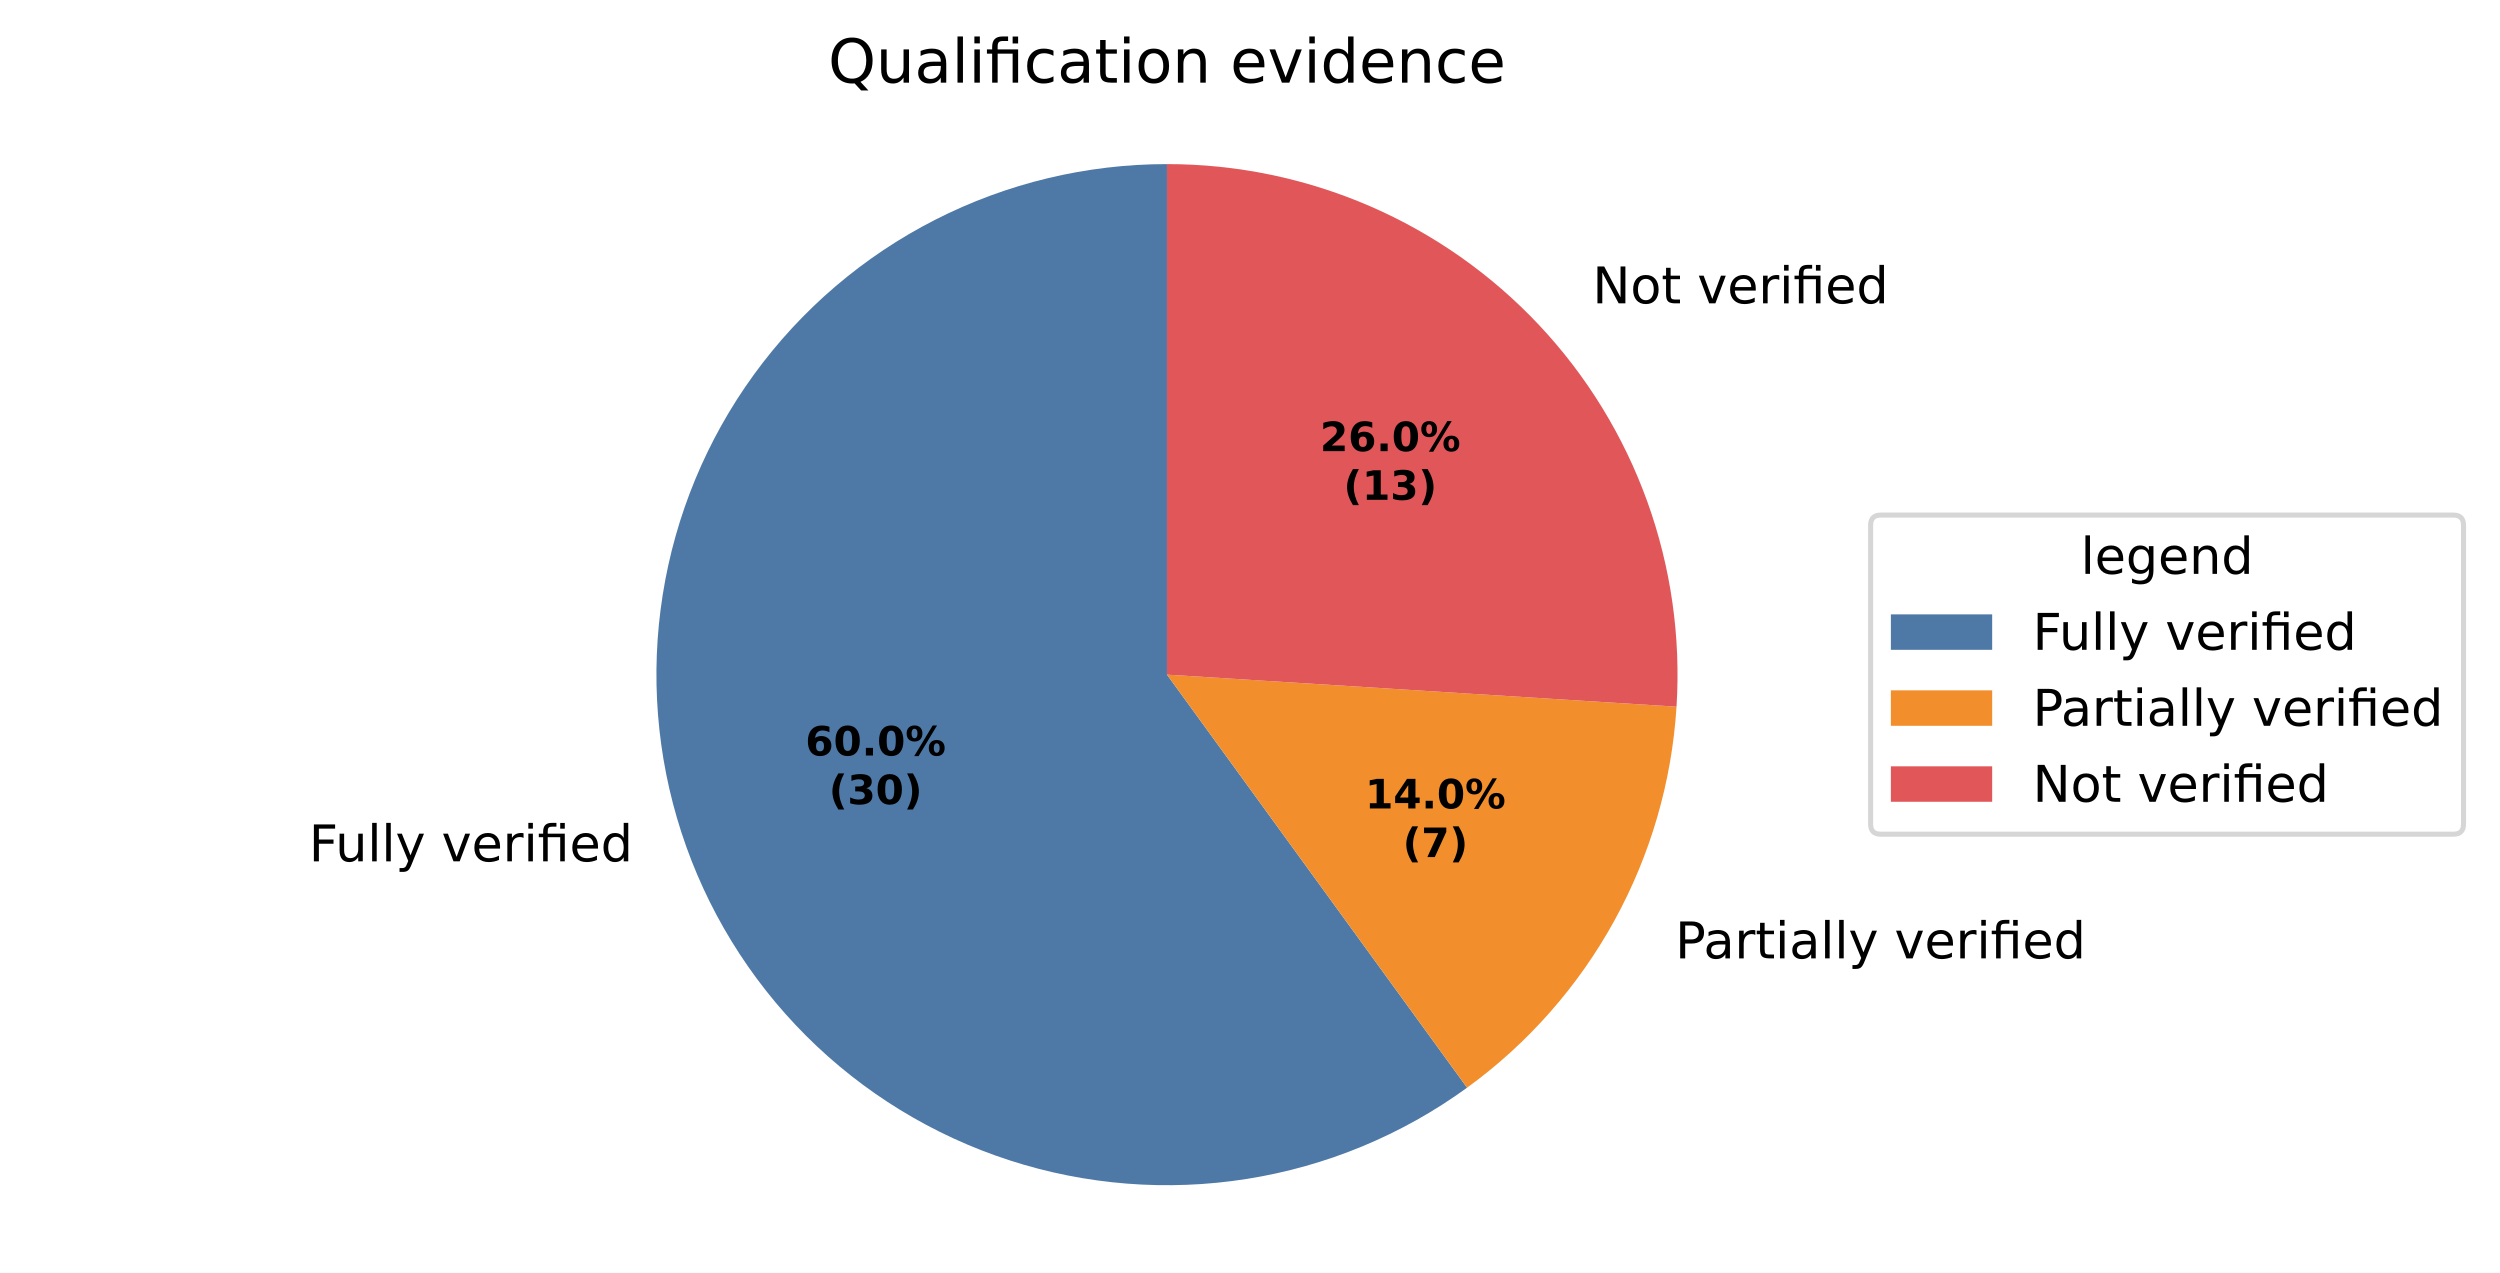
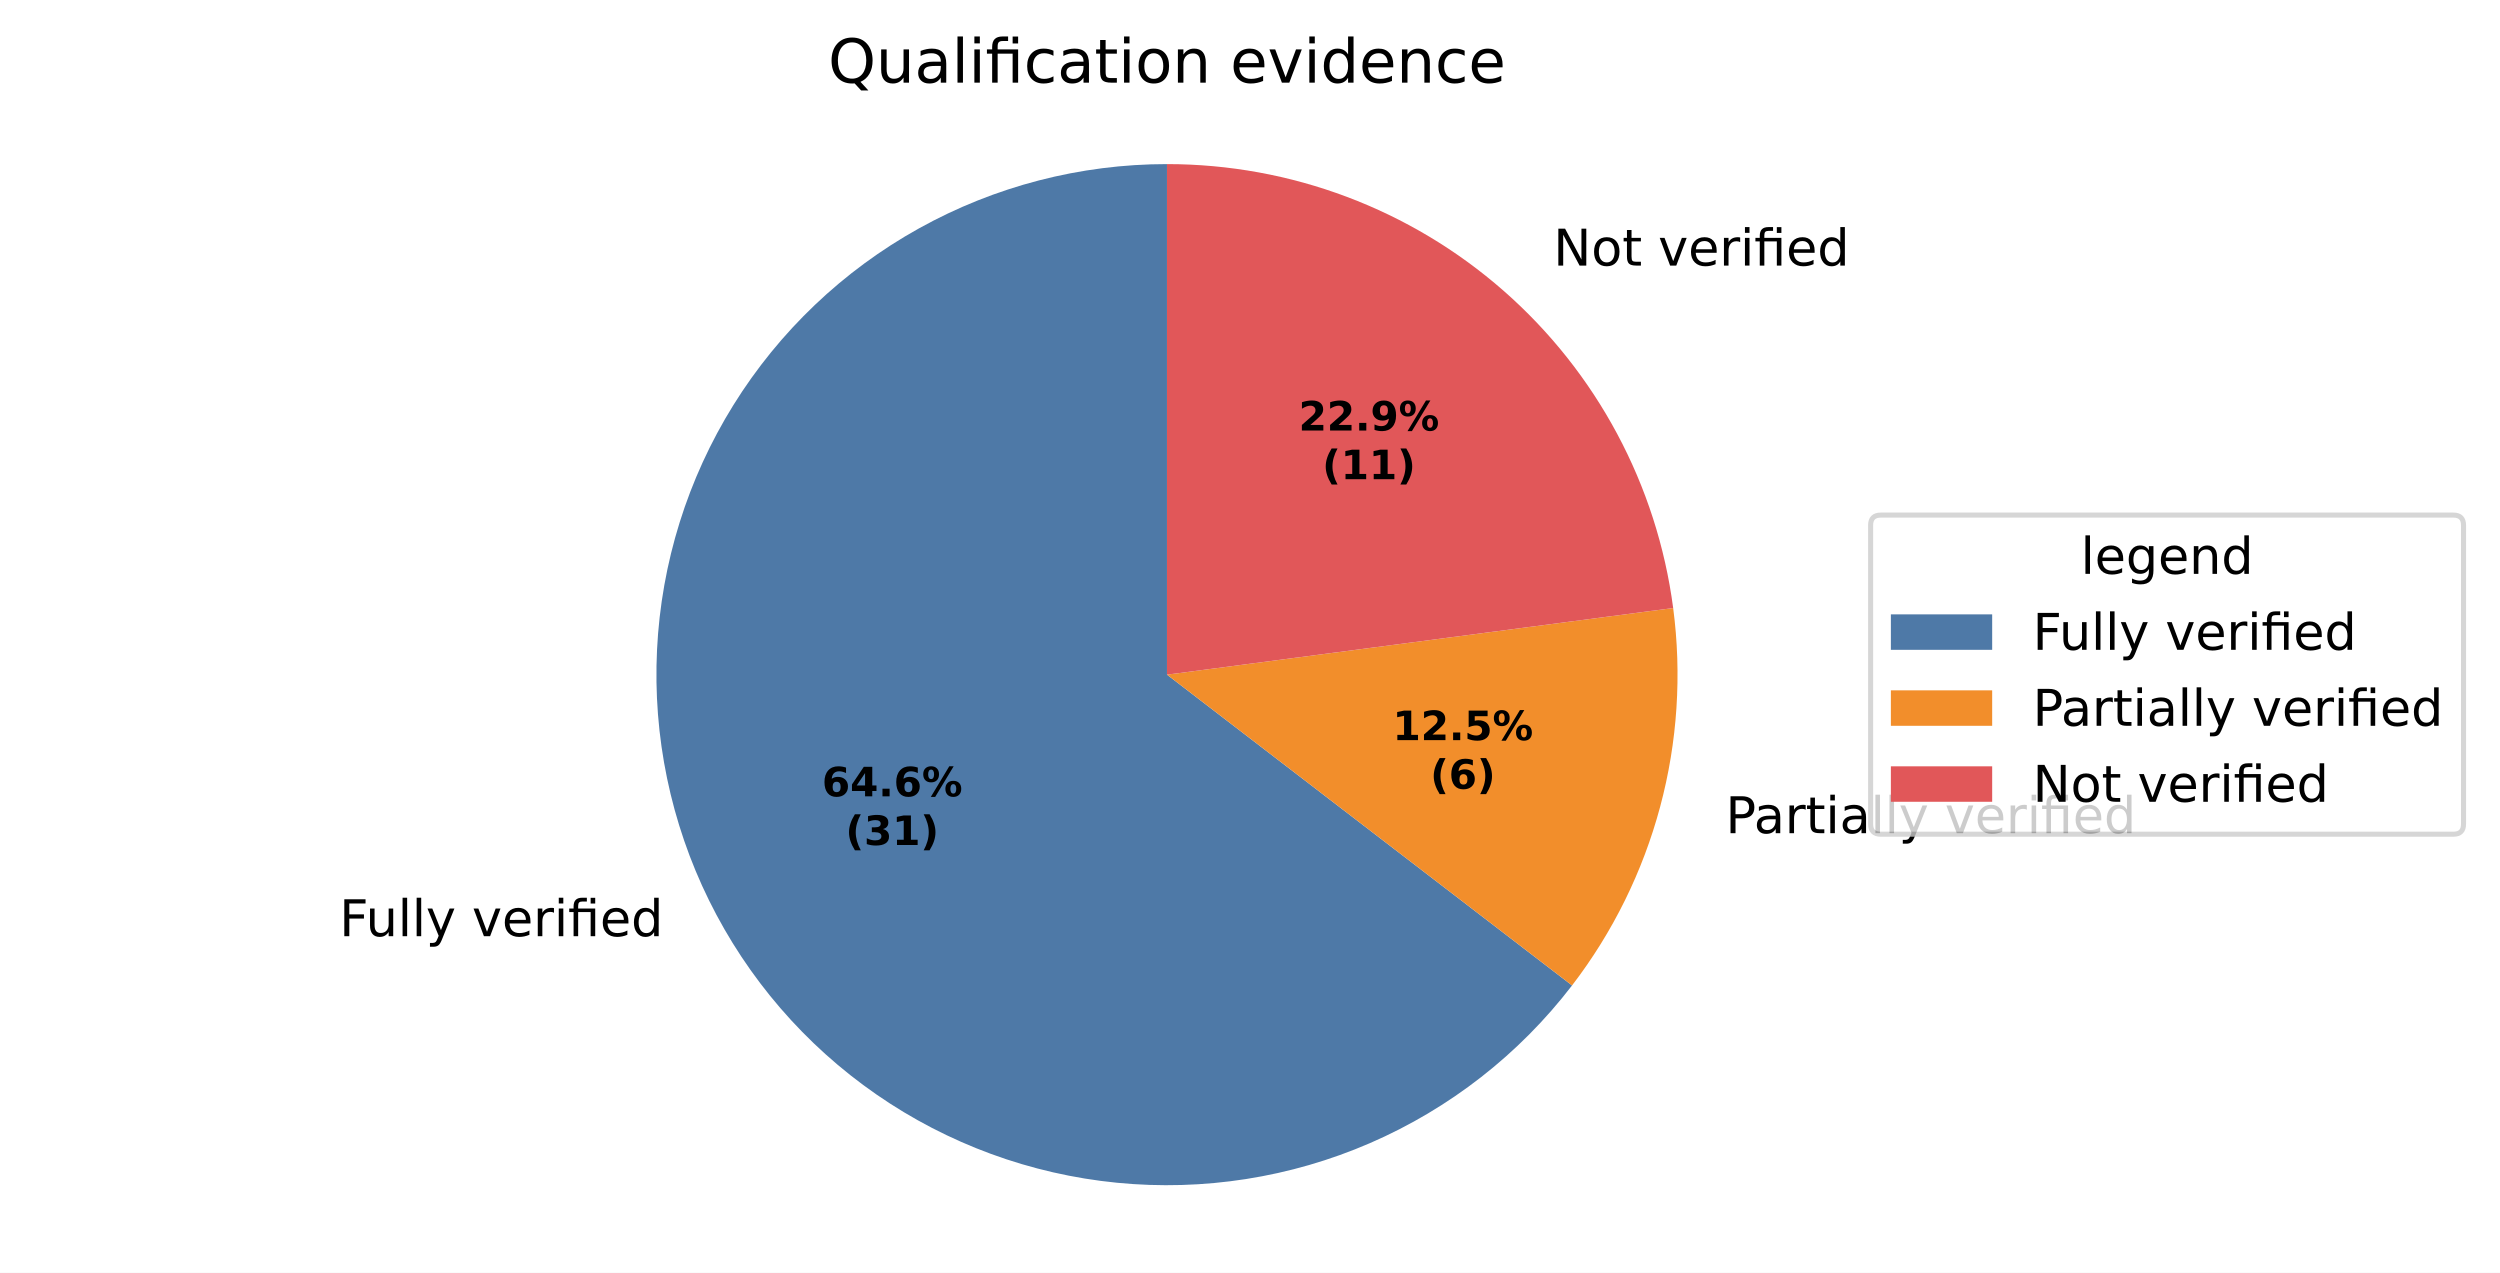
<svg xmlns="http://www.w3.org/2000/svg" xmlns:xlink="http://www.w3.org/1999/xlink" width="493.581pt" height="251.278pt" viewBox="0 0 493.581 251.278" version="1.1">
  <defs>
    <style type="text/css">*{stroke-linejoin: round; stroke-linecap: butt}</style>
  </defs>
  <g id="figure_1">
    <g id="patch_1">
      <path d="M 0 251.278  L 493.581 251.278  L 493.581 0  L 0 0  z " style="fill: #ffffff" />
    </g>
    <g id="axes_1">
      <g id="patch_2">
-         <path d="M 230.4 32.398  C 214.493 32.398 198.811 36.163 184.638 43.385  C 170.465 50.606 158.201 61.081 148.851 73.949  C 139.501 86.818 133.329 101.719 130.841 117.43  C 128.353 133.14 129.618 149.219 134.533 164.347  C 139.449 179.475 147.876 193.227 159.124 204.475  C 170.371 215.722 184.123 224.149 199.251 229.065  C 214.379 233.98 230.458 235.246 246.169 232.757  C 261.879 230.269 276.78 224.097 289.649 214.747  L 230.4 133.198  z " style="fill: #4e79a7" />
+         <path d="M 230.4 32.398  C 213.266 32.398 196.412 36.767 181.435 45.09  C 166.458 53.413 153.848 65.419 144.8 79.969  C 135.753 94.519 130.562 111.139 129.721 128.252  C 128.881 145.365 132.417 162.414 139.995 177.781  C 147.573 193.148 158.946 206.332 173.035 216.083  C 187.123 225.834 203.468 231.833 220.52 233.513  C 237.571 235.192 254.773 232.497 270.493 225.682  C 286.213 218.867 299.94 208.155 310.37 194.561  L 230.4 133.198  z " style="fill: #4e79a7" />
      </g>
      <g id="patch_3">
-         <path d="M 289.649 214.747  C 301.652 206.026 311.584 194.761 318.732 181.759  C 325.88 168.757 330.069 154.336 331.001 139.527  L 230.4 133.198  z " style="fill: #f28e2b" />
+         <path d="M 310.37 194.561  C 318.428 184.06 324.339 172.073 327.765 159.287  C 331.191 146.501 332.065 133.165 330.338 120.041  L 230.4 133.198  z " style="fill: #f28e2b" />
      </g>
      <g id="patch_4">
-         <path d="M 331.001 139.527  C 331.866 125.785 329.905 112.009 325.241 99.053  C 320.576 86.097 313.306 74.234 303.88 64.196  C 294.454 54.158 283.07 46.157 270.432 40.688  C 257.795 35.22 244.17 32.398 230.4 32.398  L 230.4 133.198  z " style="fill: #e15759" />
+         <path d="M 330.338 120.041  C 327.147 95.802 315.243 73.533 296.862 57.413  C 278.481 41.293 254.848 32.398 230.4 32.398  L 230.4 133.198  z " style="fill: #e15759" />
      </g>
      <g id="matplotlib.axis_1" />
      <g id="matplotlib.axis_2" />
      <g id="text_1">
-         <g transform="translate(60.99051 170.06) scale(0.1 -0.1)">
+         <g transform="translate(66.99849 184.8372) scale(0.1 -0.1)">
          <defs>
            <path id="DejaVuSans-29" d="M 628 4666  L 3309 4666  L 3309 4134  L 1259 4134  L 1259 2759  L 3109 2759  L 3109 2228  L 1259 2228  L 1259 0  L 628 0  L 628 4666  z " transform="scale(0.015625)" />
            <path id="DejaVuSans-58" d="M 544 1381  L 544 3500  L 1119 3500  L 1119 1403  Q 1119 906 1312 657  Q 1506 409 1894 409  Q 2359 409 2629 706  Q 2900 1003 2900 1516  L 2900 3500  L 3475 3500  L 3475 0  L 2900 0  L 2900 538  Q 2691 219 2414 64  Q 2138 -91 1772 -91  Q 1169 -91 856 284  Q 544 659 544 1381  z M 1991 3584  L 1991 3584  z " transform="scale(0.015625)" />
            <path id="DejaVuSans-4f" d="M 603 4863  L 1178 4863  L 1178 0  L 603 0  L 603 4863  z " transform="scale(0.015625)" />
            <path id="DejaVuSans-5c" d="M 2059 -325  Q 1816 -950 1584 -1140  Q 1353 -1331 966 -1331  L 506 -1331  L 506 -850  L 844 -850  Q 1081 -850 1212 -737  Q 1344 -625 1503 -206  L 1606 56  L 191 3500  L 800 3500  L 1894 763  L 2988 3500  L 3597 3500  L 2059 -325  z " transform="scale(0.015625)" />
            <path id="DejaVuSans-3" transform="scale(0.015625)" />
            <path id="DejaVuSans-59" d="M 191 3500  L 800 3500  L 1894 563  L 2988 3500  L 3597 3500  L 2284 0  L 1503 0  L 191 3500  z " transform="scale(0.015625)" />
            <path id="DejaVuSans-48" d="M 3597 1894  L 3597 1613  L 953 1613  Q 991 1019 1311 708  Q 1631 397 2203 397  Q 2534 397 2845 478  Q 3156 559 3463 722  L 3463 178  Q 3153 47 2828 -22  Q 2503 -91 2169 -91  Q 1331 -91 842 396  Q 353 884 353 1716  Q 353 2575 817 3079  Q 1281 3584 2069 3584  Q 2775 3584 3186 3129  Q 3597 2675 3597 1894  z M 3022 2063  Q 3016 2534 2758 2815  Q 2500 3097 2075 3097  Q 1594 3097 1305 2825  Q 1016 2553 972 2059  L 3022 2063  z " transform="scale(0.015625)" />
            <path id="DejaVuSans-55" d="M 2631 2963  Q 2534 3019 2420 3045  Q 2306 3072 2169 3072  Q 1681 3072 1420 2755  Q 1159 2438 1159 1844  L 1159 0  L 581 0  L 581 3500  L 1159 3500  L 1159 2956  Q 1341 3275 1631 3429  Q 1922 3584 2338 3584  Q 2397 3584 2469 3576  Q 2541 3569 2628 3553  L 2631 2963  z " transform="scale(0.015625)" />
            <path id="DejaVuSans-4c" d="M 603 3500  L 1178 3500  L 1178 0  L 603 0  L 603 3500  z M 603 4863  L 1178 4863  L 1178 4134  L 603 4134  L 603 4863  z " transform="scale(0.015625)" />
            <path id="DejaVuSans-13af" d="M 3431 3500  L 3431 0  L 2853 0  L 2853 3053  L 1275 3053  L 1275 0  L 697 0  L 697 3053  L 147 3053  L 147 3500  L 697 3500  L 697 3744  Q 697 4316 967 4589  Q 1238 4863 1797 4863  L 2375 4863  L 2375 4384  L 1825 4384  Q 1516 4384 1395 4259  Q 1275 4134 1275 3809  L 1275 3500  L 3431 3500  z M 2853 4856  L 3431 4856  L 3431 4128  L 2853 4128  L 2853 4856  z " transform="scale(0.015625)" />
            <path id="DejaVuSans-47" d="M 2906 2969  L 2906 4863  L 3481 4863  L 3481 0  L 2906 0  L 2906 525  Q 2725 213 2448 61  Q 2172 -91 1784 -91  Q 1150 -91 751 415  Q 353 922 353 1747  Q 353 2572 751 3078  Q 1150 3584 1784 3584  Q 2172 3584 2448 3432  Q 2725 3281 2906 2969  z M 947 1747  Q 947 1113 1208 752  Q 1469 391 1925 391  Q 2381 391 2643 752  Q 2906 1113 2906 1747  Q 2906 2381 2643 2742  Q 2381 3103 1925 3103  Q 1469 3103 1208 2742  Q 947 2381 947 1747  z " transform="scale(0.015625)" />
          </defs>
          <use xlink:href="#DejaVuSans-29" />
          <use xlink:href="#DejaVuSans-58" transform="translate(52.04688 0)" />
          <use xlink:href="#DejaVuSans-4f" transform="translate(115.4219 0)" />
          <use xlink:href="#DejaVuSans-4f" transform="translate(143.2031 0)" />
          <use xlink:href="#DejaVuSans-5c" transform="translate(170.9844 0)" />
          <use xlink:href="#DejaVuSans-3" transform="translate(230.1719 0)" />
          <use xlink:href="#DejaVuSans-59" transform="translate(261.9531 0)" />
          <use xlink:href="#DejaVuSans-48" transform="translate(321.1406 0)" />
          <use xlink:href="#DejaVuSans-55" transform="translate(382.6719 0)" />
          <use xlink:href="#DejaVuSans-4c" transform="translate(423.7812 0)" />
          <use xlink:href="#DejaVuSans-13af" transform="translate(451.5625 0)" />
          <use xlink:href="#DejaVuSans-48" transform="translate(514.5469 0)" />
          <use xlink:href="#DejaVuSans-47" transform="translate(576.0781 0)" />
        </g>
      </g>
      <g id="text_2">
-         <g transform="translate(327.5649 189.2131) scale(0.1 -0.1)">
+         <g transform="translate(337.5019 164.4941) scale(0.1 -0.1)">
          <defs>
            <path id="DejaVuSans-33" d="M 1259 4147  L 1259 2394  L 2053 2394  Q 2494 2394 2734 2622  Q 2975 2850 2975 3272  Q 2975 3691 2734 3919  Q 2494 4147 2053 4147  L 1259 4147  z M 628 4666  L 2053 4666  Q 2838 4666 3239 4311  Q 3641 3956 3641 3272  Q 3641 2581 3239 2228  Q 2838 1875 2053 1875  L 1259 1875  L 1259 0  L 628 0  L 628 4666  z " transform="scale(0.015625)" />
            <path id="DejaVuSans-44" d="M 2194 1759  Q 1497 1759 1228 1600  Q 959 1441 959 1056  Q 959 750 1161 570  Q 1363 391 1709 391  Q 2188 391 2477 730  Q 2766 1069 2766 1631  L 2766 1759  L 2194 1759  z M 3341 1997  L 3341 0  L 2766 0  L 2766 531  Q 2569 213 2275 61  Q 1981 -91 1556 -91  Q 1019 -91 701 211  Q 384 513 384 1019  Q 384 1609 779 1909  Q 1175 2209 1959 2209  L 2766 2209  L 2766 2266  Q 2766 2663 2505 2880  Q 2244 3097 1772 3097  Q 1472 3097 1187 3025  Q 903 2953 641 2809  L 641 3341  Q 956 3463 1253 3523  Q 1550 3584 1831 3584  Q 2591 3584 2966 3190  Q 3341 2797 3341 1997  z " transform="scale(0.015625)" />
            <path id="DejaVuSans-57" d="M 1172 4494  L 1172 3500  L 2356 3500  L 2356 3053  L 1172 3053  L 1172 1153  Q 1172 725 1289 603  Q 1406 481 1766 481  L 2356 481  L 2356 0  L 1766 0  Q 1100 0 847 248  Q 594 497 594 1153  L 594 3053  L 172 3053  L 172 3500  L 594 3500  L 594 4494  L 1172 4494  z " transform="scale(0.015625)" />
          </defs>
          <use xlink:href="#DejaVuSans-3" />
          <use xlink:href="#DejaVuSans-33" transform="translate(31.78125 0)" />
          <use xlink:href="#DejaVuSans-44" transform="translate(87.59375 0)" />
          <use xlink:href="#DejaVuSans-55" transform="translate(148.875 0)" />
          <use xlink:href="#DejaVuSans-57" transform="translate(189.9844 0)" />
          <use xlink:href="#DejaVuSans-4c" transform="translate(229.1875 0)" />
          <use xlink:href="#DejaVuSans-44" transform="translate(256.9688 0)" />
          <use xlink:href="#DejaVuSans-4f" transform="translate(318.25 0)" />
          <use xlink:href="#DejaVuSans-4f" transform="translate(346.0312 0)" />
          <use xlink:href="#DejaVuSans-5c" transform="translate(373.8125 0)" />
          <use xlink:href="#DejaVuSans-3" transform="translate(433 0)" />
          <use xlink:href="#DejaVuSans-59" transform="translate(464.7812 0)" />
          <use xlink:href="#DejaVuSans-48" transform="translate(523.9688 0)" />
          <use xlink:href="#DejaVuSans-55" transform="translate(585.5 0)" />
          <use xlink:href="#DejaVuSans-4c" transform="translate(626.6094 0)" />
          <use xlink:href="#DejaVuSans-13af" transform="translate(654.3906 0)" />
          <use xlink:href="#DejaVuSans-48" transform="translate(717.375 0)" />
          <use xlink:href="#DejaVuSans-47" transform="translate(778.9062 0)" />
        </g>
      </g>
      <g id="text_3">
-         <g transform="translate(311.228 59.8936) scale(0.1 -0.1)">
+         <g transform="translate(303.5083 52.43218) scale(0.1 -0.1)">
          <defs>
            <path id="DejaVuSans-31" d="M 628 4666  L 1478 4666  L 3547 763  L 3547 4666  L 4159 4666  L 4159 0  L 3309 0  L 1241 3903  L 1241 0  L 628 0  L 628 4666  z " transform="scale(0.015625)" />
            <path id="DejaVuSans-52" d="M 1959 3097  Q 1497 3097 1228 2736  Q 959 2375 959 1747  Q 959 1119 1226 758  Q 1494 397 1959 397  Q 2419 397 2687 759  Q 2956 1122 2956 1747  Q 2956 2369 2687 2733  Q 2419 3097 1959 3097  z M 1959 3584  Q 2709 3584 3137 3096  Q 3566 2609 3566 1747  Q 3566 888 3137 398  Q 2709 -91 1959 -91  Q 1206 -91 779 398  Q 353 888 353 1747  Q 353 2609 779 3096  Q 1206 3584 1959 3584  z " transform="scale(0.015625)" />
          </defs>
          <use xlink:href="#DejaVuSans-3" />
          <use xlink:href="#DejaVuSans-31" transform="translate(31.78125 0)" />
          <use xlink:href="#DejaVuSans-52" transform="translate(106.5938 0)" />
          <use xlink:href="#DejaVuSans-57" transform="translate(167.7812 0)" />
          <use xlink:href="#DejaVuSans-3" transform="translate(206.9844 0)" />
          <use xlink:href="#DejaVuSans-59" transform="translate(238.7656 0)" />
          <use xlink:href="#DejaVuSans-48" transform="translate(297.9531 0)" />
          <use xlink:href="#DejaVuSans-55" transform="translate(359.4844 0)" />
          <use xlink:href="#DejaVuSans-4c" transform="translate(400.5938 0)" />
          <use xlink:href="#DejaVuSans-13af" transform="translate(428.375 0)" />
          <use xlink:href="#DejaVuSans-48" transform="translate(491.3594 0)" />
          <use xlink:href="#DejaVuSans-47" transform="translate(552.8906 0)" />
        </g>
      </g>
      <g id="text_4">
-         <g transform="translate(159.0032 149.1649) scale(0.08 -0.08)">
+         <g transform="translate(162.2803 157.2251) scale(0.08 -0.08)">
          <defs>
            <path id="DejaVuSans-Bold-19" d="M 2316 2303  Q 2000 2303 1842 2098  Q 1684 1894 1684 1484  Q 1684 1075 1842 870  Q 2000 666 2316 666  Q 2634 666 2792 870  Q 2950 1075 2950 1484  Q 2950 1894 2792 2098  Q 2634 2303 2316 2303  z M 3803 4544  L 3803 3681  Q 3506 3822 3243 3889  Q 2981 3956 2731 3956  Q 2194 3956 1894 3657  Q 1594 3359 1544 2772  Q 1750 2925 1990 3001  Q 2231 3078 2516 3078  Q 3231 3078 3670 2659  Q 4109 2241 4109 1563  Q 4109 813 3618 361  Q 3128 -91 2303 -91  Q 1394 -91 895 523  Q 397 1138 397 2266  Q 397 3422 980 4083  Q 1563 4744 2578 4744  Q 2900 4744 3203 4694  Q 3506 4644 3803 4544  z " transform="scale(0.015625)" />
-             <path id="DejaVuSans-Bold-13" d="M 2944 2338  Q 2944 3213 2780 3570  Q 2616 3928 2228 3928  Q 1841 3928 1675 3570  Q 1509 3213 1509 2338  Q 1509 1453 1675 1090  Q 1841 728 2228 728  Q 2613 728 2778 1090  Q 2944 1453 2944 2338  z M 4147 2328  Q 4147 1169 3647 539  Q 3147 -91 2228 -91  Q 1306 -91 806 539  Q 306 1169 306 2328  Q 306 3491 806 4120  Q 1306 4750 2228 4750  Q 3147 4750 3647 4120  Q 4147 3491 4147 2328  z " transform="scale(0.015625)" />
+             <path id="DejaVuSans-Bold-17" d="M 2356 3675  L 1038 1722  L 2356 1722  L 2356 3675  z M 2156 4666  L 3494 4666  L 3494 1722  L 4159 1722  L 4159 850  L 3494 850  L 3494 0  L 2356 0  L 2356 850  L 288 850  L 288 1881  L 2156 4666  z " transform="scale(0.015625)" />
            <path id="DejaVuSans-Bold-11" d="M 653 1209  L 1778 1209  L 1778 0  L 653 0  L 653 1209  z " transform="scale(0.015625)" />
            <path id="DejaVuSans-Bold-8" d="M 4959 1925  Q 4738 1925 4616 1733  Q 4494 1541 4494 1184  Q 4494 825 4614 633  Q 4734 441 4959 441  Q 5184 441 5303 633  Q 5422 825 5422 1184  Q 5422 1541 5301 1733  Q 5181 1925 4959 1925  z M 4959 2450  Q 5541 2450 5875 2112  Q 6209 1775 6209 1184  Q 6209 594 5875 251  Q 5541 -91 4959 -91  Q 4378 -91 4042 251  Q 3706 594 3706 1184  Q 3706 1772 4042 2111  Q 4378 2450 4959 2450  z M 2094 -91  L 1403 -91  L 4319 4750  L 5013 4750  L 2094 -91  z M 1453 4750  Q 2034 4750 2367 4411  Q 2700 4072 2700 3481  Q 2700 2891 2367 2550  Q 2034 2209 1453 2209  Q 872 2209 539 2550  Q 206 2891 206 3481  Q 206 4072 539 4411  Q 872 4750 1453 4750  z M 1453 4225  Q 1228 4225 1106 4031  Q 984 3838 984 3481  Q 984 3122 1106 2926  Q 1228 2731 1453 2731  Q 1678 2731 1798 2926  Q 1919 3122 1919 3481  Q 1919 3838 1797 4031  Q 1675 4225 1453 4225  z " transform="scale(0.015625)" />
          </defs>
          <use xlink:href="#DejaVuSans-Bold-19" />
-           <use xlink:href="#DejaVuSans-Bold-13" transform="translate(69.57812 0)" />
+           <use xlink:href="#DejaVuSans-Bold-17" transform="translate(69.57812 0)" />
          <use xlink:href="#DejaVuSans-Bold-11" transform="translate(139.1562 0)" />
-           <use xlink:href="#DejaVuSans-Bold-13" transform="translate(177.1406 0)" />
+           <use xlink:href="#DejaVuSans-Bold-19" transform="translate(177.1406 0)" />
          <use xlink:href="#DejaVuSans-Bold-8" transform="translate(246.7188 0)" />
        </g>
-         <g transform="translate(163.6575 158.7664) scale(0.08 -0.08)">
+         <g transform="translate(166.9346 166.8267) scale(0.08 -0.08)">
          <defs>
            <path id="DejaVuSans-Bold-b" d="M 2413 -844  L 1484 -844  Q 1006 -72 778 623  Q 550 1319 550 2003  Q 550 2688 779 3389  Q 1009 4091 1484 4856  L 2413 4856  Q 2013 4116 1813 3408  Q 1613 2700 1613 2009  Q 1613 1319 1811 609  Q 2009 -100 2413 -844  z " transform="scale(0.015625)" />
            <path id="DejaVuSans-Bold-16" d="M 2981 2516  Q 3453 2394 3698 2092  Q 3944 1791 3944 1325  Q 3944 631 3412 270  Q 2881 -91 1863 -91  Q 1503 -91 1142 -33  Q 781 25 428 141  L 428 1069  Q 766 900 1098 814  Q 1431 728 1753 728  Q 2231 728 2486 893  Q 2741 1059 2741 1369  Q 2741 1688 2480 1852  Q 2219 2016 1709 2016  L 1228 2016  L 1228 2791  L 1734 2791  Q 2188 2791 2409 2933  Q 2631 3075 2631 3366  Q 2631 3634 2415 3781  Q 2200 3928 1806 3928  Q 1516 3928 1219 3862  Q 922 3797 628 3669  L 628 4550  Q 984 4650 1334 4700  Q 1684 4750 2022 4750  Q 2931 4750 3382 4451  Q 3834 4153 3834 3553  Q 3834 3144 3618 2883  Q 3403 2622 2981 2516  z " transform="scale(0.015625)" />
+             <path id="DejaVuSans-Bold-14" d="M 750 831  L 1813 831  L 1813 3847  L 722 3622  L 722 4441  L 1806 4666  L 2950 4666  L 2950 831  L 4013 831  L 4013 0  L 750 0  L 750 831  z " transform="scale(0.015625)" />
            <path id="DejaVuSans-Bold-c" d="M 513 -844  Q 913 -100 1113 609  Q 1313 1319 1313 2009  Q 1313 2700 1113 3408  Q 913 4116 513 4856  L 1441 4856  Q 1916 4091 2145 3389  Q 2375 2688 2375 2003  Q 2375 1319 2147 623  Q 1919 -72 1441 -844  L 513 -844  z " transform="scale(0.015625)" />
          </defs>
          <use xlink:href="#DejaVuSans-Bold-b" />
          <use xlink:href="#DejaVuSans-Bold-16" transform="translate(45.70312 0)" />
-           <use xlink:href="#DejaVuSans-Bold-13" transform="translate(115.2812 0)" />
+           <use xlink:href="#DejaVuSans-Bold-14" transform="translate(115.2812 0)" />
          <use xlink:href="#DejaVuSans-Bold-c" transform="translate(184.8594 0)" />
        </g>
      </g>
      <g id="text_5">
-         <g transform="translate(269.5221 159.612) scale(0.08 -0.08)">
-           <defs>
-             <path id="DejaVuSans-Bold-14" d="M 750 831  L 1813 831  L 1813 3847  L 722 3622  L 722 4441  L 1806 4666  L 2950 4666  L 2950 831  L 4013 831  L 4013 0  L 750 0  L 750 831  z " transform="scale(0.015625)" />
-             <path id="DejaVuSans-Bold-17" d="M 2356 3675  L 1038 1722  L 2356 1722  L 2356 3675  z M 2156 4666  L 3494 4666  L 3494 1722  L 4159 1722  L 4159 850  L 3494 850  L 3494 0  L 2356 0  L 2356 850  L 288 850  L 288 1881  L 2156 4666  z " transform="scale(0.015625)" />
+         <g transform="translate(274.9423 146.1289) scale(0.08 -0.08)">
+           <defs>
+             <path id="DejaVuSans-Bold-15" d="M 1844 884  L 3897 884  L 3897 0  L 506 0  L 506 884  L 2209 2388  Q 2438 2594 2547 2791  Q 2656 2988 2656 3200  Q 2656 3528 2436 3728  Q 2216 3928 1850 3928  Q 1569 3928 1234 3808  Q 900 3688 519 3450  L 519 4475  Q 925 4609 1322 4679  Q 1719 4750 2100 4750  Q 2938 4750 3402 4381  Q 3866 4013 3866 3353  Q 3866 2972 3669 2642  Q 3472 2313 2841 1759  L 1844 884  z " transform="scale(0.015625)" />
+             <path id="DejaVuSans-Bold-18" d="M 678 4666  L 3669 4666  L 3669 3781  L 1638 3781  L 1638 3059  Q 1775 3097 1914 3117  Q 2053 3138 2203 3138  Q 3056 3138 3531 2711  Q 4006 2284 4006 1522  Q 4006 766 3489 337  Q 2972 -91 2053 -91  Q 1656 -91 1267 -14  Q 878 63 494 219  L 494 1166  Q 875 947 1217 837  Q 1559 728 1863 728  Q 2300 728 2551 942  Q 2803 1156 2803 1522  Q 2803 1891 2551 2103  Q 2300 2316 1863 2316  Q 1603 2316 1309 2248  Q 1016 2181 678 2041  L 678 4666  z " transform="scale(0.015625)" />
          </defs>
          <use xlink:href="#DejaVuSans-Bold-14" />
-           <use xlink:href="#DejaVuSans-Bold-17" transform="translate(69.57812 0)" />
+           <use xlink:href="#DejaVuSans-Bold-15" transform="translate(69.57812 0)" />
          <use xlink:href="#DejaVuSans-Bold-11" transform="translate(139.1562 0)" />
-           <use xlink:href="#DejaVuSans-Bold-13" transform="translate(177.1406 0)" />
+           <use xlink:href="#DejaVuSans-Bold-18" transform="translate(177.1406 0)" />
          <use xlink:href="#DejaVuSans-Bold-8" transform="translate(246.7188 0)" />
        </g>
-         <g transform="translate(276.9596 169.2136) scale(0.08 -0.08)">
-           <defs>
-             <path id="DejaVuSans-Bold-1a" d="M 428 4666  L 3944 4666  L 3944 3988  L 2125 0  L 953 0  L 2675 3781  L 428 3781  L 428 4666  z " transform="scale(0.015625)" />
-           </defs>
+         <g transform="translate(282.3798 155.7304) scale(0.08 -0.08)">
          <use xlink:href="#DejaVuSans-Bold-b" />
-           <use xlink:href="#DejaVuSans-Bold-1a" transform="translate(45.70312 0)" />
+           <use xlink:href="#DejaVuSans-Bold-19" transform="translate(45.70312 0)" />
          <use xlink:href="#DejaVuSans-Bold-c" transform="translate(115.2812 0)" />
        </g>
      </g>
      <g id="text_6">
-         <g transform="translate(260.6111 89.07409) scale(0.08 -0.08)">
-           <defs>
-             <path id="DejaVuSans-Bold-15" d="M 1844 884  L 3897 884  L 3897 0  L 506 0  L 506 884  L 2209 2388  Q 2438 2594 2547 2791  Q 2656 2988 2656 3200  Q 2656 3528 2436 3728  Q 2216 3928 1850 3928  Q 1569 3928 1234 3808  Q 900 3688 519 3450  L 519 4475  Q 925 4609 1322 4679  Q 1719 4750 2100 4750  Q 2938 4750 3402 4381  Q 3866 4013 3866 3353  Q 3866 2972 3669 2642  Q 3472 2313 2841 1759  L 1844 884  z " transform="scale(0.015625)" />
+         <g transform="translate(256.4004 85.00421) scale(0.08 -0.08)">
+           <defs>
+             <path id="DejaVuSans-Bold-1c" d="M 641 103  L 641 966  Q 928 831 1190 764  Q 1453 697 1709 697  Q 2247 697 2547 995  Q 2847 1294 2900 1881  Q 2688 1725 2447 1647  Q 2206 1569 1925 1569  Q 1209 1569 770 1986  Q 331 2403 331 3084  Q 331 3838 820 4291  Q 1309 4744 2131 4744  Q 3044 4744 3544 4128  Q 4044 3513 4044 2388  Q 4044 1231 3459 570  Q 2875 -91 1856 -91  Q 1528 -91 1228 -42  Q 928 6 641 103  z M 2125 2350  Q 2441 2350 2600 2554  Q 2759 2759 2759 3169  Q 2759 3575 2600 3781  Q 2441 3988 2125 3988  Q 1809 3988 1650 3781  Q 1491 3575 1491 3169  Q 1491 2759 1650 2554  Q 1809 2350 2125 2350  z " transform="scale(0.015625)" />
          </defs>
          <use xlink:href="#DejaVuSans-Bold-15" />
-           <use xlink:href="#DejaVuSans-Bold-19" transform="translate(69.57812 0)" />
+           <use xlink:href="#DejaVuSans-Bold-15" transform="translate(69.57812 0)" />
          <use xlink:href="#DejaVuSans-Bold-11" transform="translate(139.1562 0)" />
-           <use xlink:href="#DejaVuSans-Bold-13" transform="translate(177.1406 0)" />
+           <use xlink:href="#DejaVuSans-Bold-1c" transform="translate(177.1406 0)" />
          <use xlink:href="#DejaVuSans-Bold-8" transform="translate(246.7188 0)" />
        </g>
-         <g transform="translate(265.2655 98.67565) scale(0.08 -0.08)">
+         <g transform="translate(261.0548 94.60577) scale(0.08 -0.08)">
          <use xlink:href="#DejaVuSans-Bold-b" />
          <use xlink:href="#DejaVuSans-Bold-14" transform="translate(45.70312 0)" />
-           <use xlink:href="#DejaVuSans-Bold-16" transform="translate(115.2812 0)" />
+           <use xlink:href="#DejaVuSans-Bold-14" transform="translate(115.2812 0)" />
          <use xlink:href="#DejaVuSans-Bold-c" transform="translate(184.8594 0)" />
        </g>
      </g>
      <g id="text_7">
        <g transform="translate(163.5047 16.31812) scale(0.12 -0.12)">
          <defs>
            <path id="DejaVuSans-34" d="M 2522 4238  Q 1834 4238 1429 3725  Q 1025 3213 1025 2328  Q 1025 1447 1429 934  Q 1834 422 2522 422  Q 3209 422 3611 934  Q 4013 1447 4013 2328  Q 4013 3213 3611 3725  Q 3209 4238 2522 4238  z M 3406 84  L 4238 -825  L 3475 -825  L 2784 -78  Q 2681 -84 2626 -87  Q 2572 -91 2522 -91  Q 1538 -91 948 567  Q 359 1225 359 2328  Q 359 3434 948 4092  Q 1538 4750 2522 4750  Q 3503 4750 4090 4092  Q 4678 3434 4678 2328  Q 4678 1516 4351 937  Q 4025 359 3406 84  z " transform="scale(0.015625)" />
            <path id="DejaVuSans-46" d="M 3122 3366  L 3122 2828  Q 2878 2963 2633 3030  Q 2388 3097 2138 3097  Q 1578 3097 1268 2742  Q 959 2388 959 1747  Q 959 1106 1268 751  Q 1578 397 2138 397  Q 2388 397 2633 464  Q 2878 531 3122 666  L 3122 134  Q 2881 22 2623 -34  Q 2366 -91 2075 -91  Q 1284 -91 818 406  Q 353 903 353 1747  Q 353 2603 823 3093  Q 1294 3584 2113 3584  Q 2378 3584 2631 3529  Q 2884 3475 3122 3366  z " transform="scale(0.015625)" />
            <path id="DejaVuSans-51" d="M 3513 2113  L 3513 0  L 2938 0  L 2938 2094  Q 2938 2591 2744 2837  Q 2550 3084 2163 3084  Q 1697 3084 1428 2787  Q 1159 2491 1159 1978  L 1159 0  L 581 0  L 581 3500  L 1159 3500  L 1159 2956  Q 1366 3272 1645 3428  Q 1925 3584 2291 3584  Q 2894 3584 3203 3211  Q 3513 2838 3513 2113  z " transform="scale(0.015625)" />
          </defs>
          <use xlink:href="#DejaVuSans-34" />
          <use xlink:href="#DejaVuSans-58" transform="translate(78.71875 0)" />
          <use xlink:href="#DejaVuSans-44" transform="translate(142.0938 0)" />
          <use xlink:href="#DejaVuSans-4f" transform="translate(203.375 0)" />
          <use xlink:href="#DejaVuSans-4c" transform="translate(231.1562 0)" />
          <use xlink:href="#DejaVuSans-13af" transform="translate(258.9375 0)" />
          <use xlink:href="#DejaVuSans-46" transform="translate(321.9219 0)" />
          <use xlink:href="#DejaVuSans-44" transform="translate(376.9062 0)" />
          <use xlink:href="#DejaVuSans-57" transform="translate(438.1875 0)" />
          <use xlink:href="#DejaVuSans-4c" transform="translate(477.3906 0)" />
          <use xlink:href="#DejaVuSans-52" transform="translate(505.1719 0)" />
          <use xlink:href="#DejaVuSans-51" transform="translate(566.3594 0)" />
          <use xlink:href="#DejaVuSans-3" transform="translate(629.7344 0)" />
          <use xlink:href="#DejaVuSans-48" transform="translate(661.5156 0)" />
          <use xlink:href="#DejaVuSans-59" transform="translate(723.0469 0)" />
          <use xlink:href="#DejaVuSans-4c" transform="translate(782.2344 0)" />
          <use xlink:href="#DejaVuSans-47" transform="translate(810.0156 0)" />
          <use xlink:href="#DejaVuSans-48" transform="translate(873.5 0)" />
          <use xlink:href="#DejaVuSans-51" transform="translate(935.0312 0)" />
          <use xlink:href="#DejaVuSans-46" transform="translate(998.4062 0)" />
          <use xlink:href="#DejaVuSans-48" transform="translate(1053.391 0)" />
        </g>
      </g>
      <g id="legend_1">
        <g id="patch_5">
          <path d="M 371.32 164.7  L 484.381 164.7  Q 486.381 164.7 486.381 162.7  L 486.381 103.697  Q 486.381 101.697 484.381 101.697  L 371.32 101.697  Q 369.32 101.697 369.32 103.697  L 369.32 162.7  Q 369.32 164.7 371.32 164.7  z " style="fill: #ffffff; opacity: 0.8; stroke: #cccccc; stroke-linejoin: miter" />
        </g>
        <g id="text_8">
          <g transform="translate(410.7911 113.295) scale(0.1 -0.1)">
            <defs>
              <path id="DejaVuSans-4a" d="M 2906 1791  Q 2906 2416 2648 2759  Q 2391 3103 1925 3103  Q 1463 3103 1205 2759  Q 947 2416 947 1791  Q 947 1169 1205 825  Q 1463 481 1925 481  Q 2391 481 2648 825  Q 2906 1169 2906 1791  z M 3481 434  Q 3481 -459 3084 -895  Q 2688 -1331 1869 -1331  Q 1566 -1331 1297 -1286  Q 1028 -1241 775 -1147  L 775 -588  Q 1028 -725 1275 -790  Q 1522 -856 1778 -856  Q 2344 -856 2625 -561  Q 2906 -266 2906 331  L 2906 616  Q 2728 306 2450 153  Q 2172 0 1784 0  Q 1141 0 747 490  Q 353 981 353 1791  Q 353 2603 747 3093  Q 1141 3584 1784 3584  Q 2172 3584 2450 3431  Q 2728 3278 2906 2969  L 2906 3500  L 3481 3500  L 3481 434  z " transform="scale(0.015625)" />
            </defs>
            <use xlink:href="#DejaVuSans-4f" />
            <use xlink:href="#DejaVuSans-48" transform="translate(27.78125 0)" />
            <use xlink:href="#DejaVuSans-4a" transform="translate(89.3125 0)" />
            <use xlink:href="#DejaVuSans-48" transform="translate(152.7969 0)" />
            <use xlink:href="#DejaVuSans-51" transform="translate(214.3281 0)" />
            <use xlink:href="#DejaVuSans-47" transform="translate(277.7031 0)" />
          </g>
        </g>
        <g id="patch_6">
          <path d="M 373.32 128.296  L 393.32 128.296  L 393.32 121.296  L 373.32 121.296  z " style="fill: #4e79a7" />
        </g>
        <g id="text_9">
          <g transform="translate(401.32 128.2958) scale(0.1 -0.1)">
            <use xlink:href="#DejaVuSans-29" />
            <use xlink:href="#DejaVuSans-58" transform="translate(52.04688 0)" />
            <use xlink:href="#DejaVuSans-4f" transform="translate(115.4219 0)" />
            <use xlink:href="#DejaVuSans-4f" transform="translate(143.2031 0)" />
            <use xlink:href="#DejaVuSans-5c" transform="translate(170.9844 0)" />
            <use xlink:href="#DejaVuSans-3" transform="translate(230.1719 0)" />
            <use xlink:href="#DejaVuSans-59" transform="translate(261.9531 0)" />
            <use xlink:href="#DejaVuSans-48" transform="translate(321.1406 0)" />
            <use xlink:href="#DejaVuSans-55" transform="translate(382.6719 0)" />
            <use xlink:href="#DejaVuSans-4c" transform="translate(423.7812 0)" />
            <use xlink:href="#DejaVuSans-13af" transform="translate(451.5625 0)" />
            <use xlink:href="#DejaVuSans-48" transform="translate(514.5469 0)" />
            <use xlink:href="#DejaVuSans-47" transform="translate(576.0781 0)" />
          </g>
        </g>
        <g id="patch_7">
          <path d="M 373.32 143.297  L 393.32 143.297  L 393.32 136.297  L 373.32 136.297  z " style="fill: #f28e2b" />
        </g>
        <g id="text_10">
          <g transform="translate(401.32 143.2966) scale(0.1 -0.1)">
            <use xlink:href="#DejaVuSans-33" />
            <use xlink:href="#DejaVuSans-44" transform="translate(55.8125 0)" />
            <use xlink:href="#DejaVuSans-55" transform="translate(117.0938 0)" />
            <use xlink:href="#DejaVuSans-57" transform="translate(158.2031 0)" />
            <use xlink:href="#DejaVuSans-4c" transform="translate(197.4062 0)" />
            <use xlink:href="#DejaVuSans-44" transform="translate(225.1875 0)" />
            <use xlink:href="#DejaVuSans-4f" transform="translate(286.4688 0)" />
            <use xlink:href="#DejaVuSans-4f" transform="translate(314.25 0)" />
            <use xlink:href="#DejaVuSans-5c" transform="translate(342.0312 0)" />
            <use xlink:href="#DejaVuSans-3" transform="translate(401.2188 0)" />
            <use xlink:href="#DejaVuSans-59" transform="translate(433 0)" />
            <use xlink:href="#DejaVuSans-48" transform="translate(492.1875 0)" />
            <use xlink:href="#DejaVuSans-55" transform="translate(553.7188 0)" />
            <use xlink:href="#DejaVuSans-4c" transform="translate(594.8281 0)" />
            <use xlink:href="#DejaVuSans-13af" transform="translate(622.6094 0)" />
            <use xlink:href="#DejaVuSans-48" transform="translate(685.5938 0)" />
            <use xlink:href="#DejaVuSans-47" transform="translate(747.125 0)" />
          </g>
        </g>
        <g id="patch_8">
          <path d="M 373.32 158.297  L 393.32 158.297  L 393.32 151.297  L 373.32 151.297  z " style="fill: #e15759" />
        </g>
        <g id="text_11">
          <g transform="translate(401.32 158.2973) scale(0.1 -0.1)">
            <use xlink:href="#DejaVuSans-31" />
            <use xlink:href="#DejaVuSans-52" transform="translate(74.8125 0)" />
            <use xlink:href="#DejaVuSans-57" transform="translate(136 0)" />
            <use xlink:href="#DejaVuSans-3" transform="translate(175.2031 0)" />
            <use xlink:href="#DejaVuSans-59" transform="translate(206.9844 0)" />
            <use xlink:href="#DejaVuSans-48" transform="translate(266.1719 0)" />
            <use xlink:href="#DejaVuSans-55" transform="translate(327.7031 0)" />
            <use xlink:href="#DejaVuSans-4c" transform="translate(368.8125 0)" />
            <use xlink:href="#DejaVuSans-13af" transform="translate(396.5938 0)" />
            <use xlink:href="#DejaVuSans-48" transform="translate(459.5781 0)" />
            <use xlink:href="#DejaVuSans-47" transform="translate(521.1094 0)" />
          </g>
        </g>
      </g>
    </g>
  </g>
</svg>
